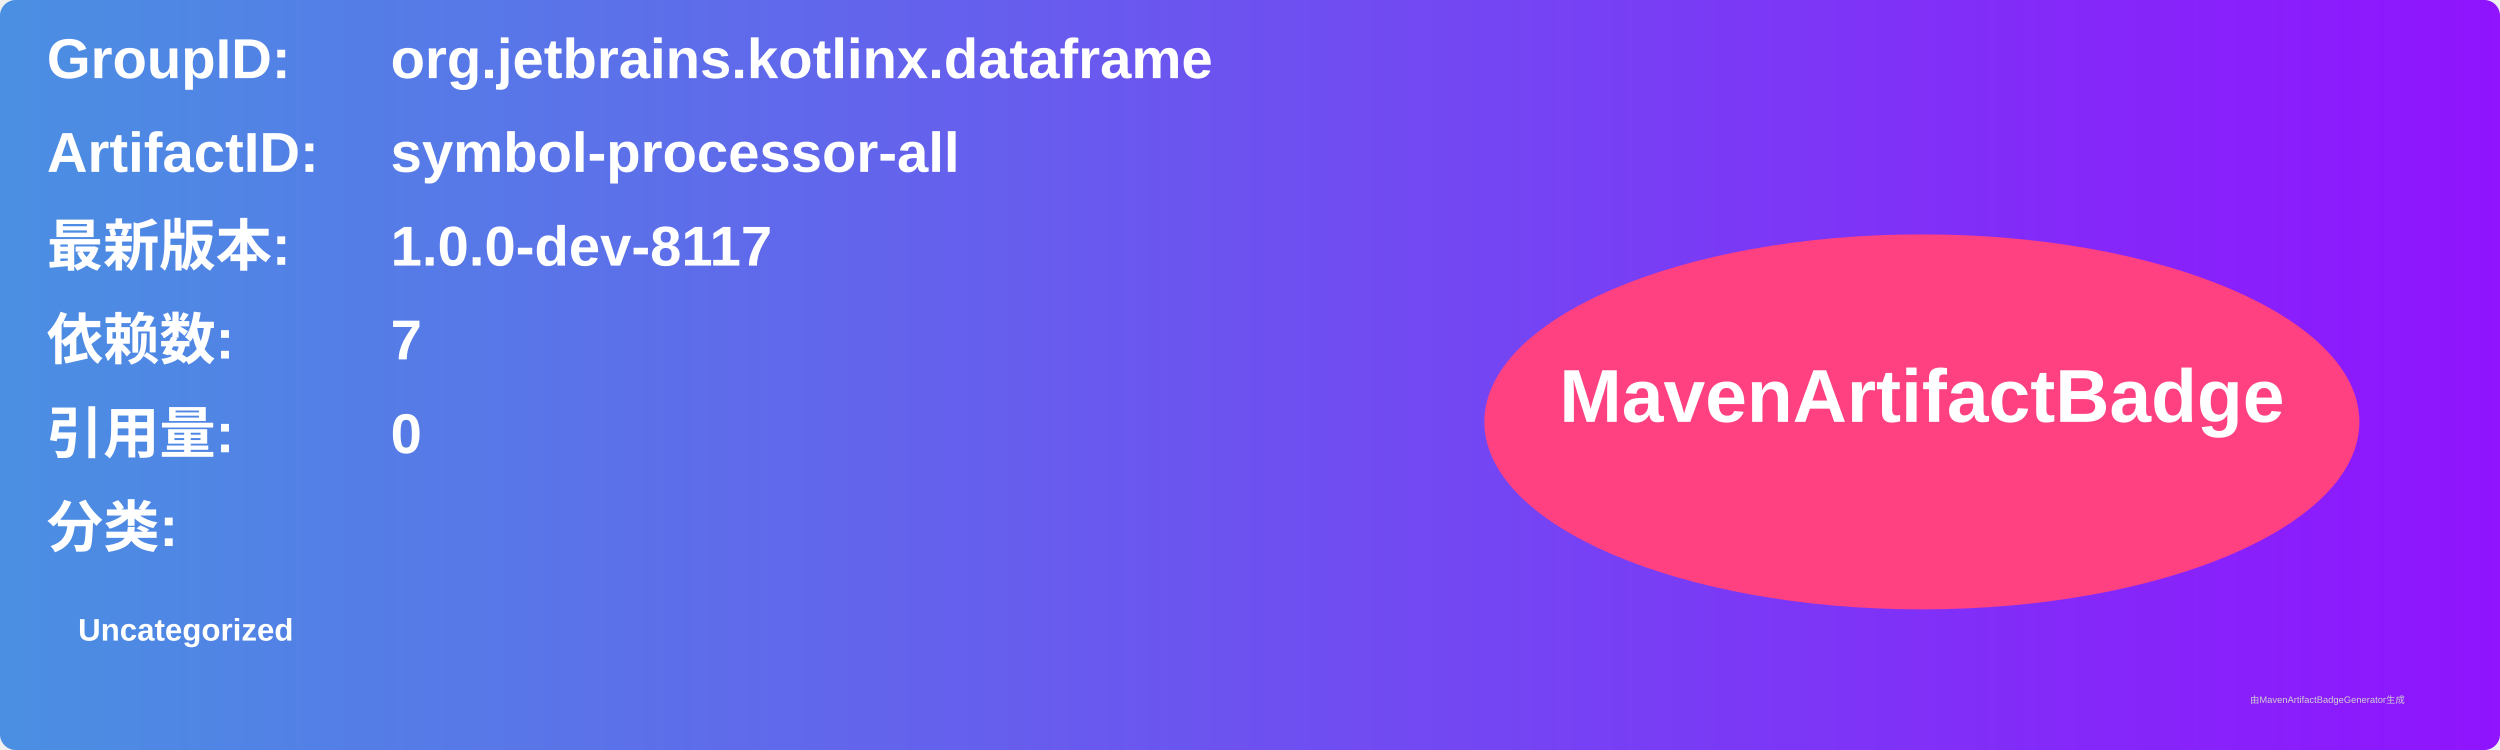
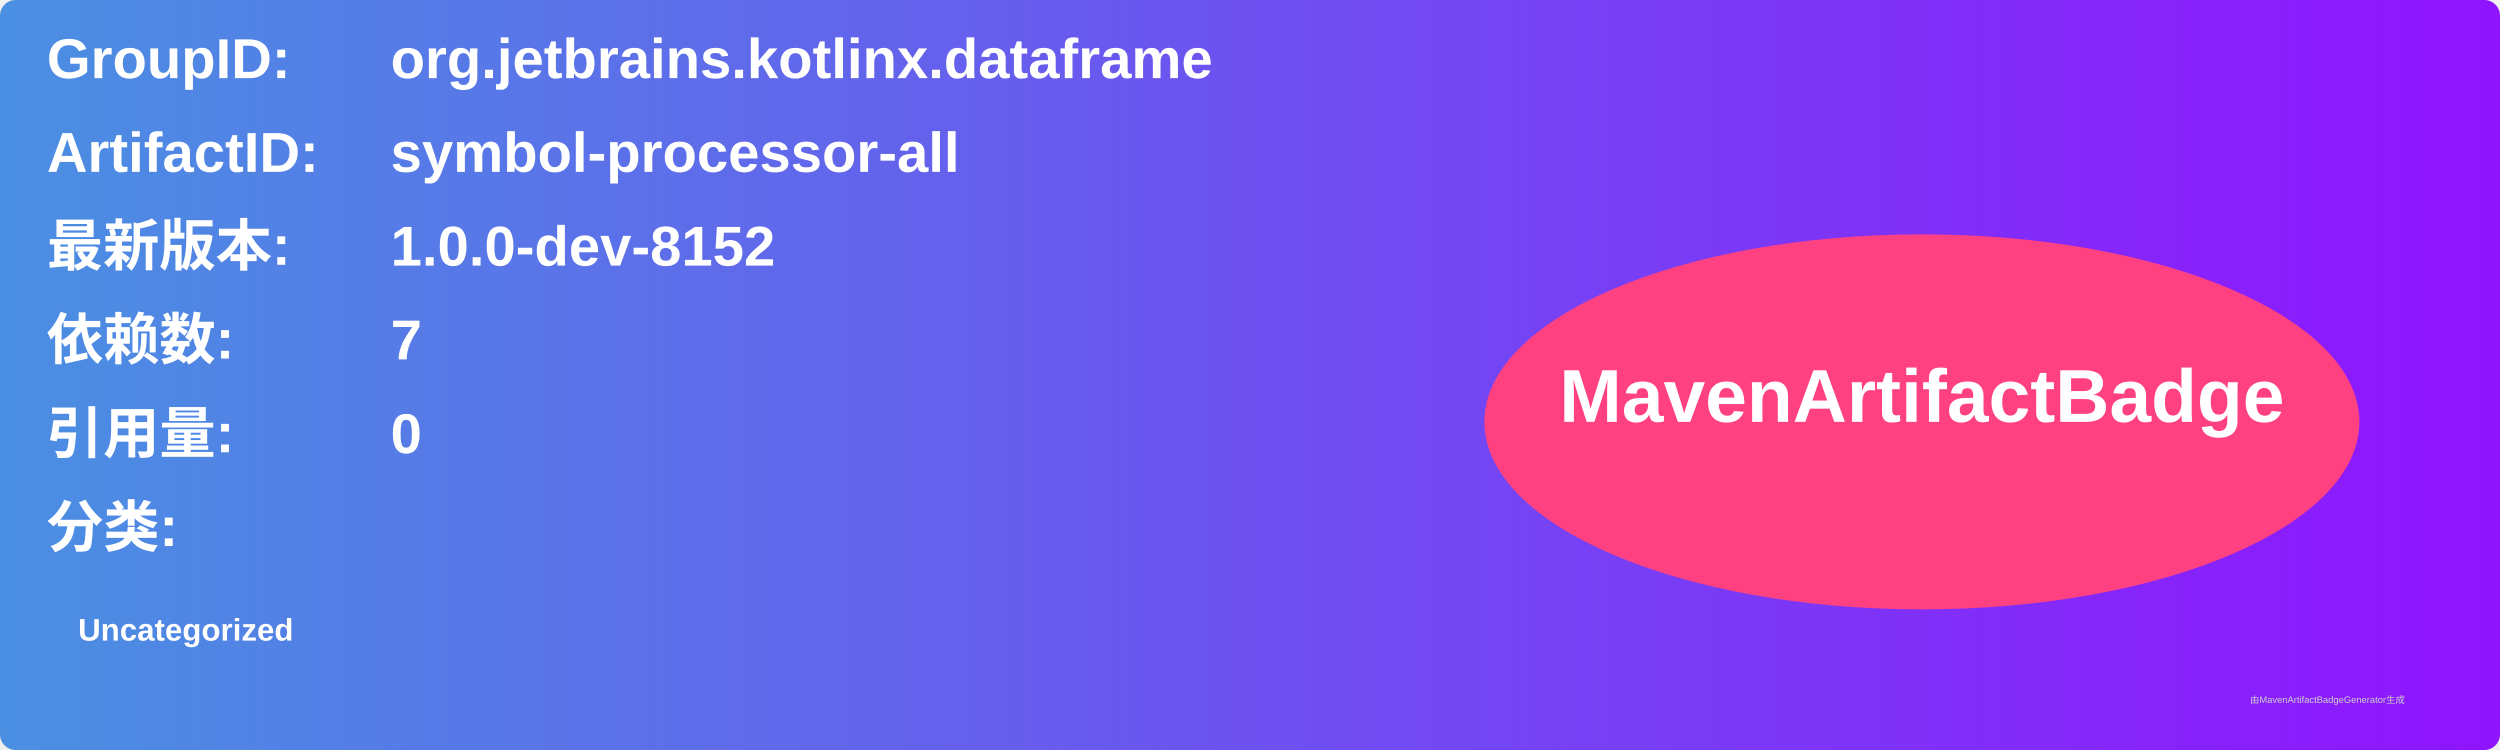
<svg xmlns="http://www.w3.org/2000/svg" width="800" height="240" viewBox="0 0 800 240">
  <linearGradient id="grad" x1="0%" y1="0%" x2="100%" y2="0%">
    <stop offset="0%" stop-color="#4a90e2" />
    <stop offset="100%" stop-color="#9013fe" />
  </linearGradient>
  <rect width="100%" height="100%" rx="5" ry="5" fill="url(#grad)" />
  <g transform="translate(15, 15)">
    <text x="0" y="10" font-family="Arial" font-size="18" fill="white" font-weight="bold" width="260">GroupID:</text>
    <text x="110" y="10" font-family="Arial" font-size="18" fill="white" font-weight="bold" width="460">org.jetbrains.kotlinx.dataframe</text>
    <text x="0" y="40" font-family="Arial" font-size="18" fill="white" font-weight="bold" width="260">ArtifactID:</text>
    <text x="110" y="40" font-family="Arial" font-size="18" fill="white" font-weight="bold" width="460">symbol-processor-all</text>
    <text x="0" y="70" font-family="Arial" font-size="18" fill="white" font-weight="bold">最新版本:</text>
    <text x="110" y="70" font-family="Arial" font-size="18" fill="white" font-weight="bold">
-       <tspan font-weight="bold">1.0.0-dev-8117</tspan>
+       <tspan font-weight="bold">1.0.0-dev-8152</tspan>
    </text>
    <text x="0" y="100" font-family="Arial" font-size="18" fill="white" font-weight="bold">依赖数: </text>
    <text x="110" y="100" font-family="Arial" font-size="18" fill="white">
      <tspan font-weight="bold">7</tspan>
    </text>
    <text x="0" y="130" font-family="Arial" font-size="18" fill="white" font-weight="bold">引用量: </text>
    <text x="110" y="130" font-family="Arial" font-size="18" fill="white">
      <tspan font-weight="bold">0</tspan>
    </text>
    <text x="0" y="160" font-family="Arial" font-size="18" fill="white" font-weight="bold">分类:</text>
    <text x="10" y="190" font-family="Arial" font-size="10" fill="white">
      <tspan font-weight="bold">Uncategorized</tspan>
    </text>
    <ellipse cx="600" cy="120" rx="140" ry="60" fill="#ff4081" />
    <text x="600" y="120" text-anchor="middle" font-family="Arial" font-size="24" fill="white" font-weight="bold">MavenArtifactBadge</text>
  </g>
  <text x="720" y="225" font-family="Arial" font-size="3" fill="#d0d0d0">由MavenArtifactBadgeGenerator生成</text>
</svg>
